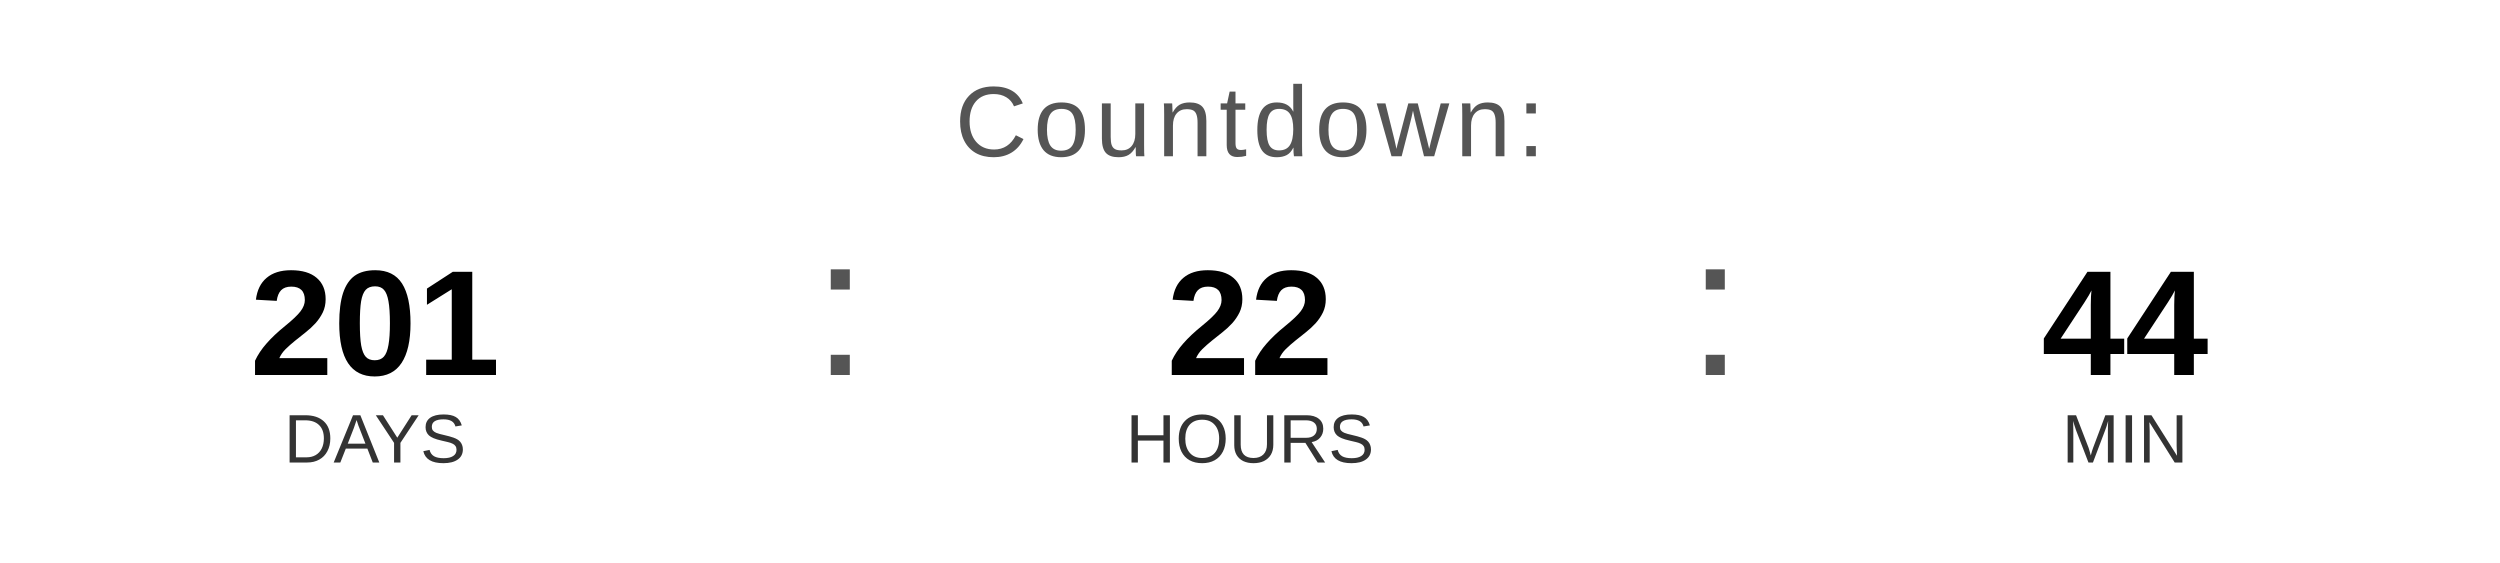
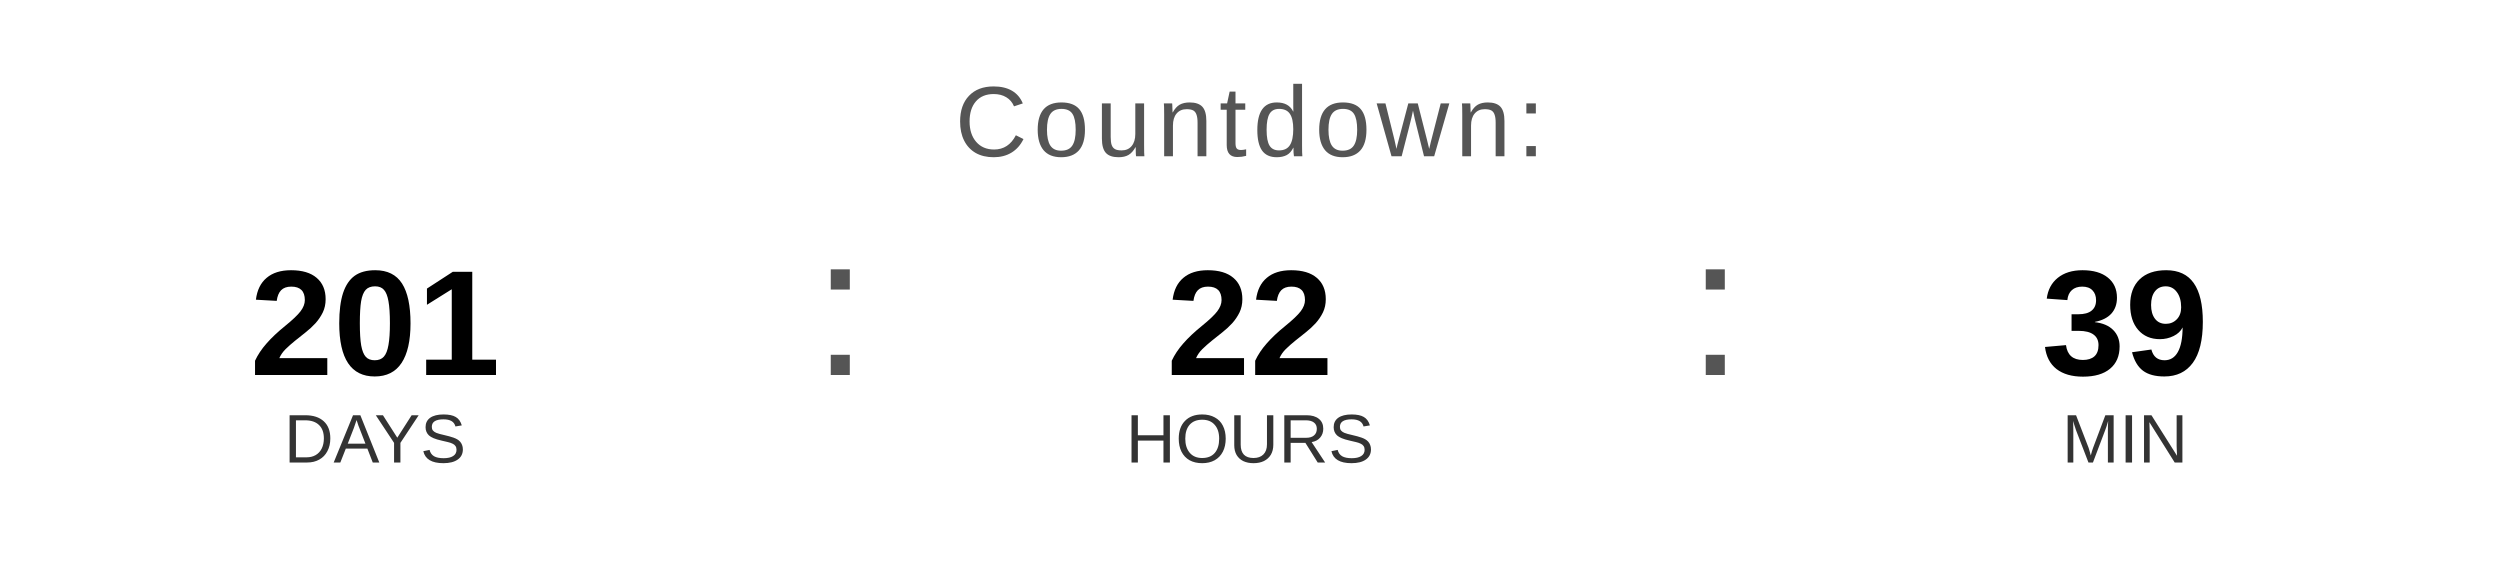
<svg xmlns="http://www.w3.org/2000/svg" width="400" height="90" viewBox="0 0 400 90">
  <text x="200" y="25" font-family="Arial, Helvetica, sans-serif" font-size="16" fill="#555555" text-anchor="middle" letter-spacing="1">
    Countdown:
  </text>
  <text x="60" y="60" font-family="Arial, Helvetica, sans-serif" font-size="24" font-weight="bold" fill="#000000" text-anchor="middle">201</text>
  <text x="60" y="74" font-family="Arial, Helvetica, sans-serif" font-size="11" fill="#333333" text-anchor="middle">DAYS</text>
  <text x="130" y="60" font-family="Arial, sans-serif" font-size="32" fill="#555555">:</text>
  <text x="200" y="60" font-family="Arial, Helvetica, sans-serif" font-size="24" font-weight="bold" fill="#000000" text-anchor="middle">22</text>
  <text x="200" y="74" font-family="Arial, Helvetica, sans-serif" font-size="11" fill="#333333" text-anchor="middle">HOURS</text>
  <text x="270" y="60" font-family="Arial, sans-serif" font-size="32" fill="#555555">:</text>
-   <text x="340" y="60" font-family="Arial, Helvetica, sans-serif" font-size="24" font-weight="bold" fill="#000000" text-anchor="middle">44</text>
+   <text x="340" y="60" font-family="Arial, Helvetica, sans-serif" font-size="24" font-weight="bold" fill="#000000" text-anchor="middle">39</text>
  <text x="340" y="74" font-family="Arial, Helvetica, sans-serif" font-size="11" fill="#333333" text-anchor="middle">MIN</text>
</svg>
